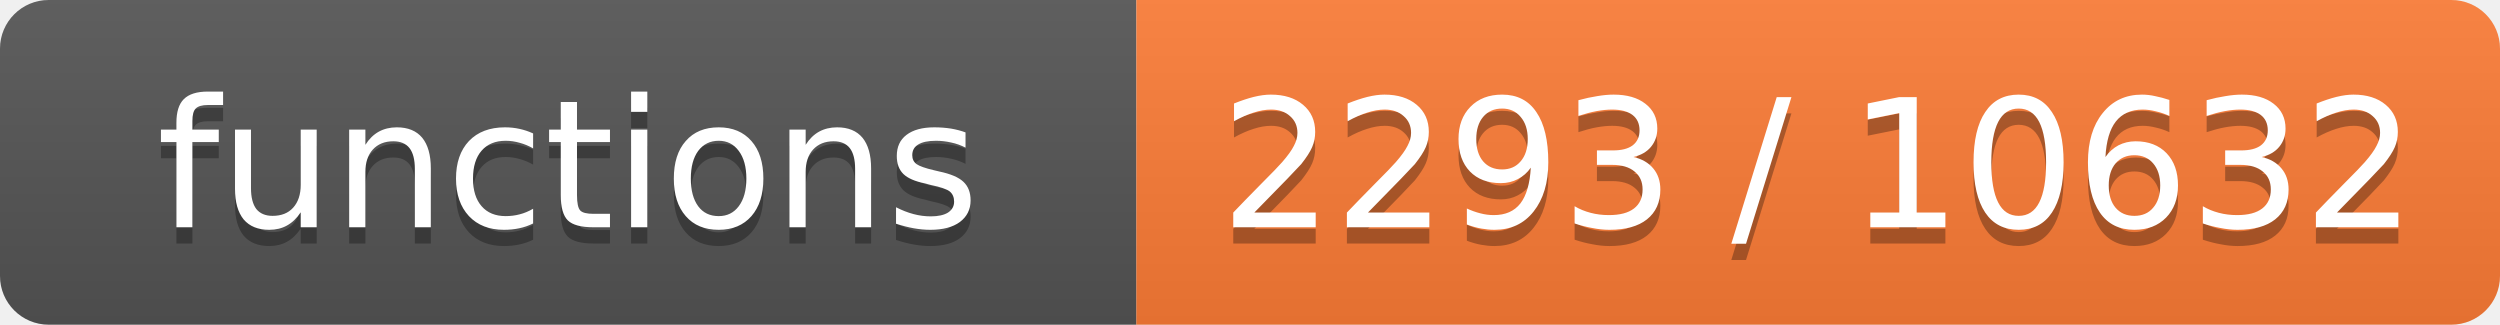
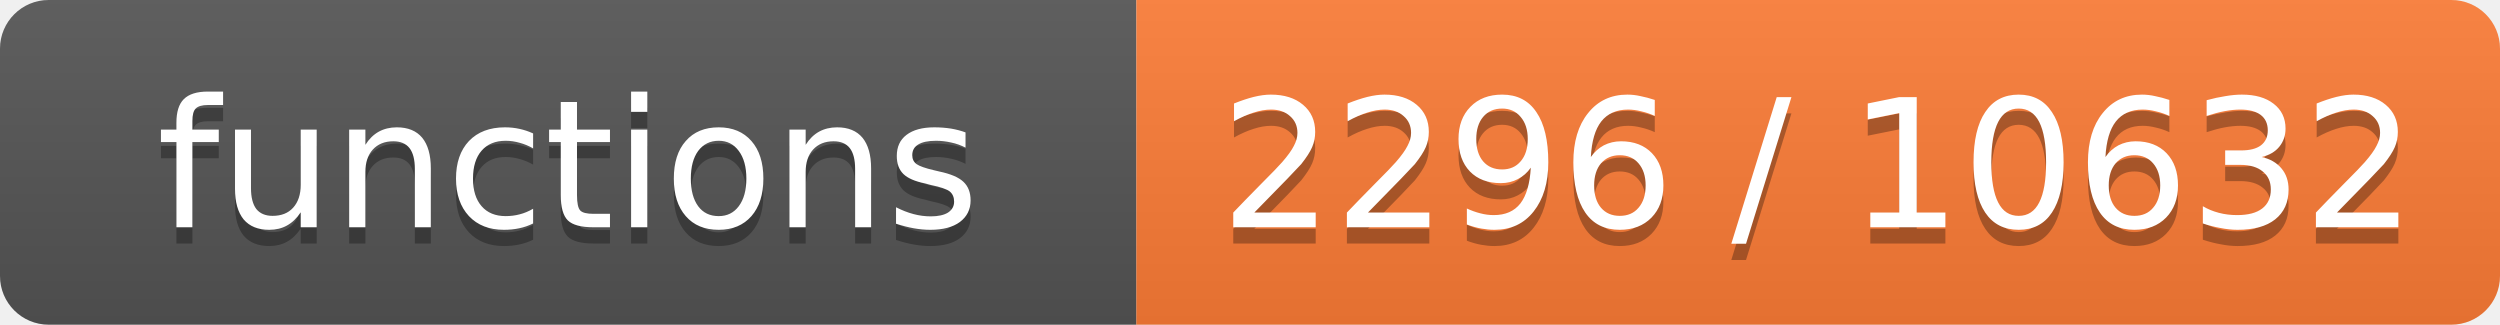
- <svg xmlns="http://www.w3.org/2000/svg" width="154" height="20" role="img" aria-label="functions: 2293 / 10632">
+ <svg xmlns="http://www.w3.org/2000/svg" width="154" height="20" role="img" aria-label="functions: 2296 / 10632">
  <linearGradient id="s" x2="0" y2="100%">
    <stop offset="0" stop-color="#bbb" stop-opacity=".1" />
    <stop offset="1" stop-opacity=".1" />
  </linearGradient>
  <clipPath id="r">
    <rect width="154" height="20" rx="3" fill="#fff" />
  </clipPath>
  <g clip-path="url(#r)">
    <rect width="70" height="20" fill="#555" />
    <rect x="70" width="84" height="20" fill="#fe7d37" />
    <rect width="154" height="20" fill="url(#s)" />
  </g>
  <g fill="#fff" text-anchor="middle" font-family="Verdana,Geneva,DejaVu Sans,sans-serif" font-size="11">
    <text x="35.0" y="15" fill="#010101" fill-opacity=".3">functions</text>
    <text x="35.0" y="14">functions</text>
-     <text x="112.0" y="15" fill="#010101" fill-opacity=".3">2293 / 10632</text>
-     <text x="112.0" y="14">2293 / 10632</text>
+     <text x="112.0" y="15" fill="#010101" fill-opacity=".3">2296 / 10632</text>
+     <text x="112.0" y="14">2296 / 10632</text>
  </g>
</svg>
